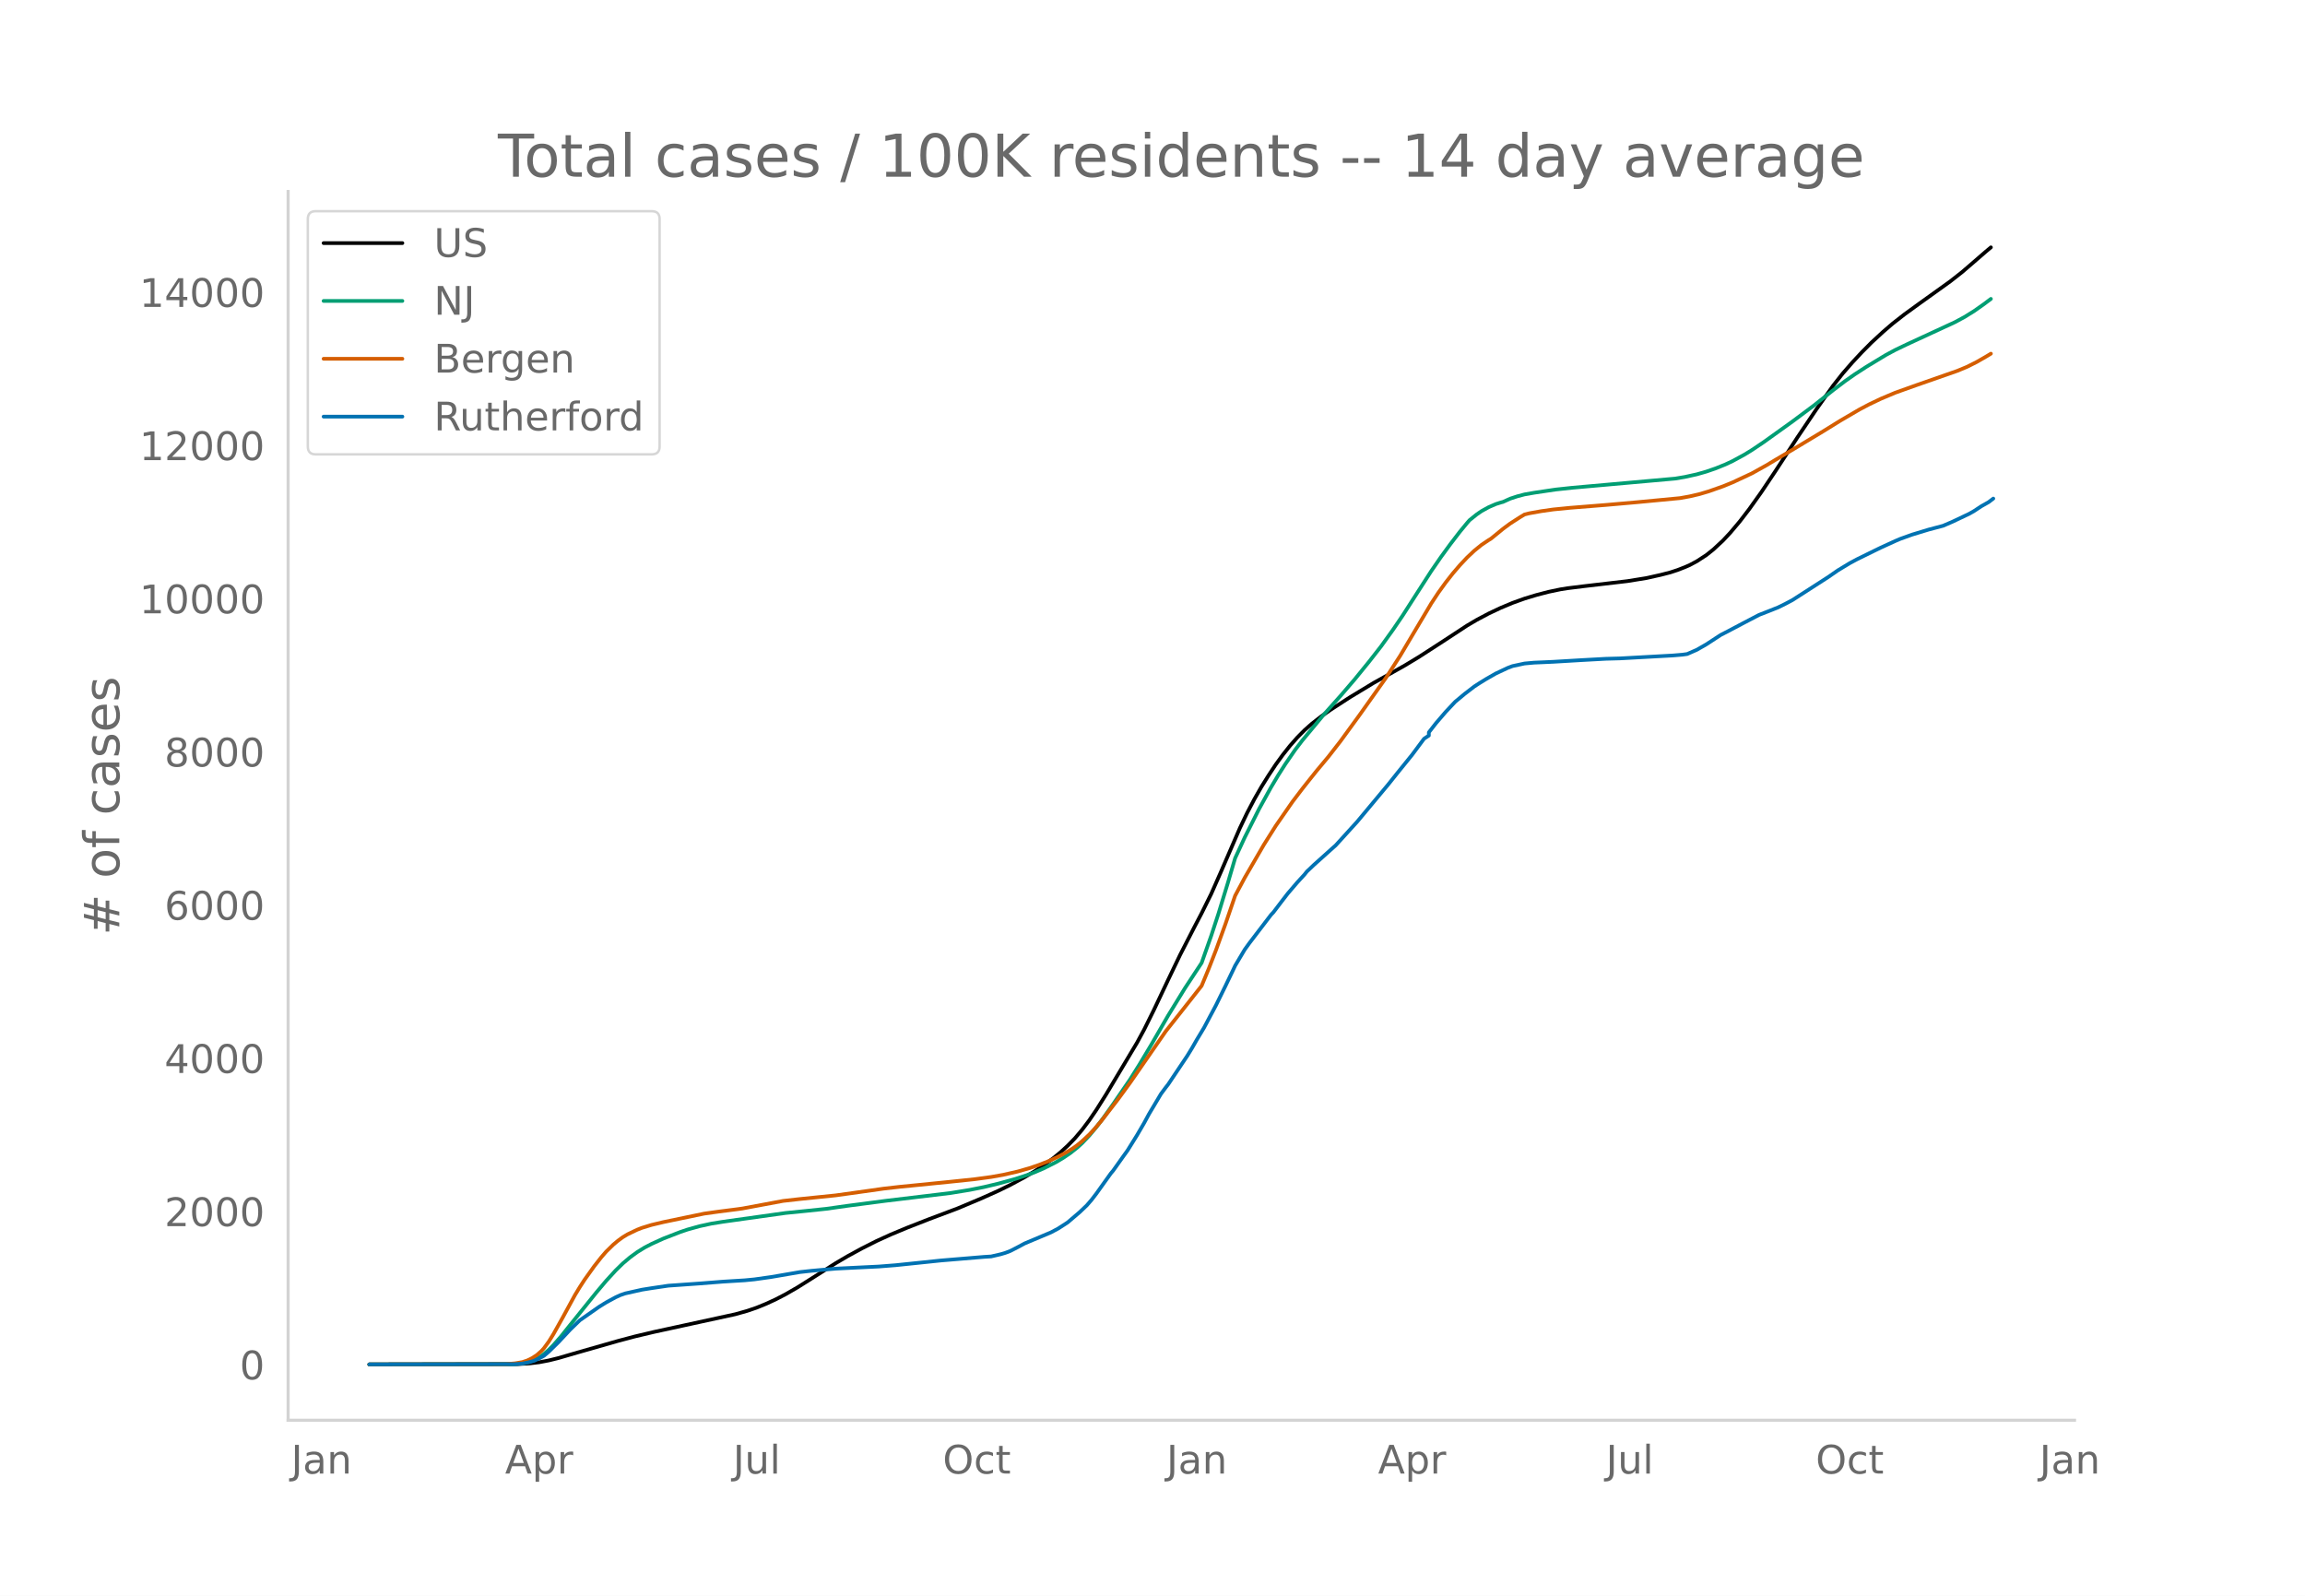
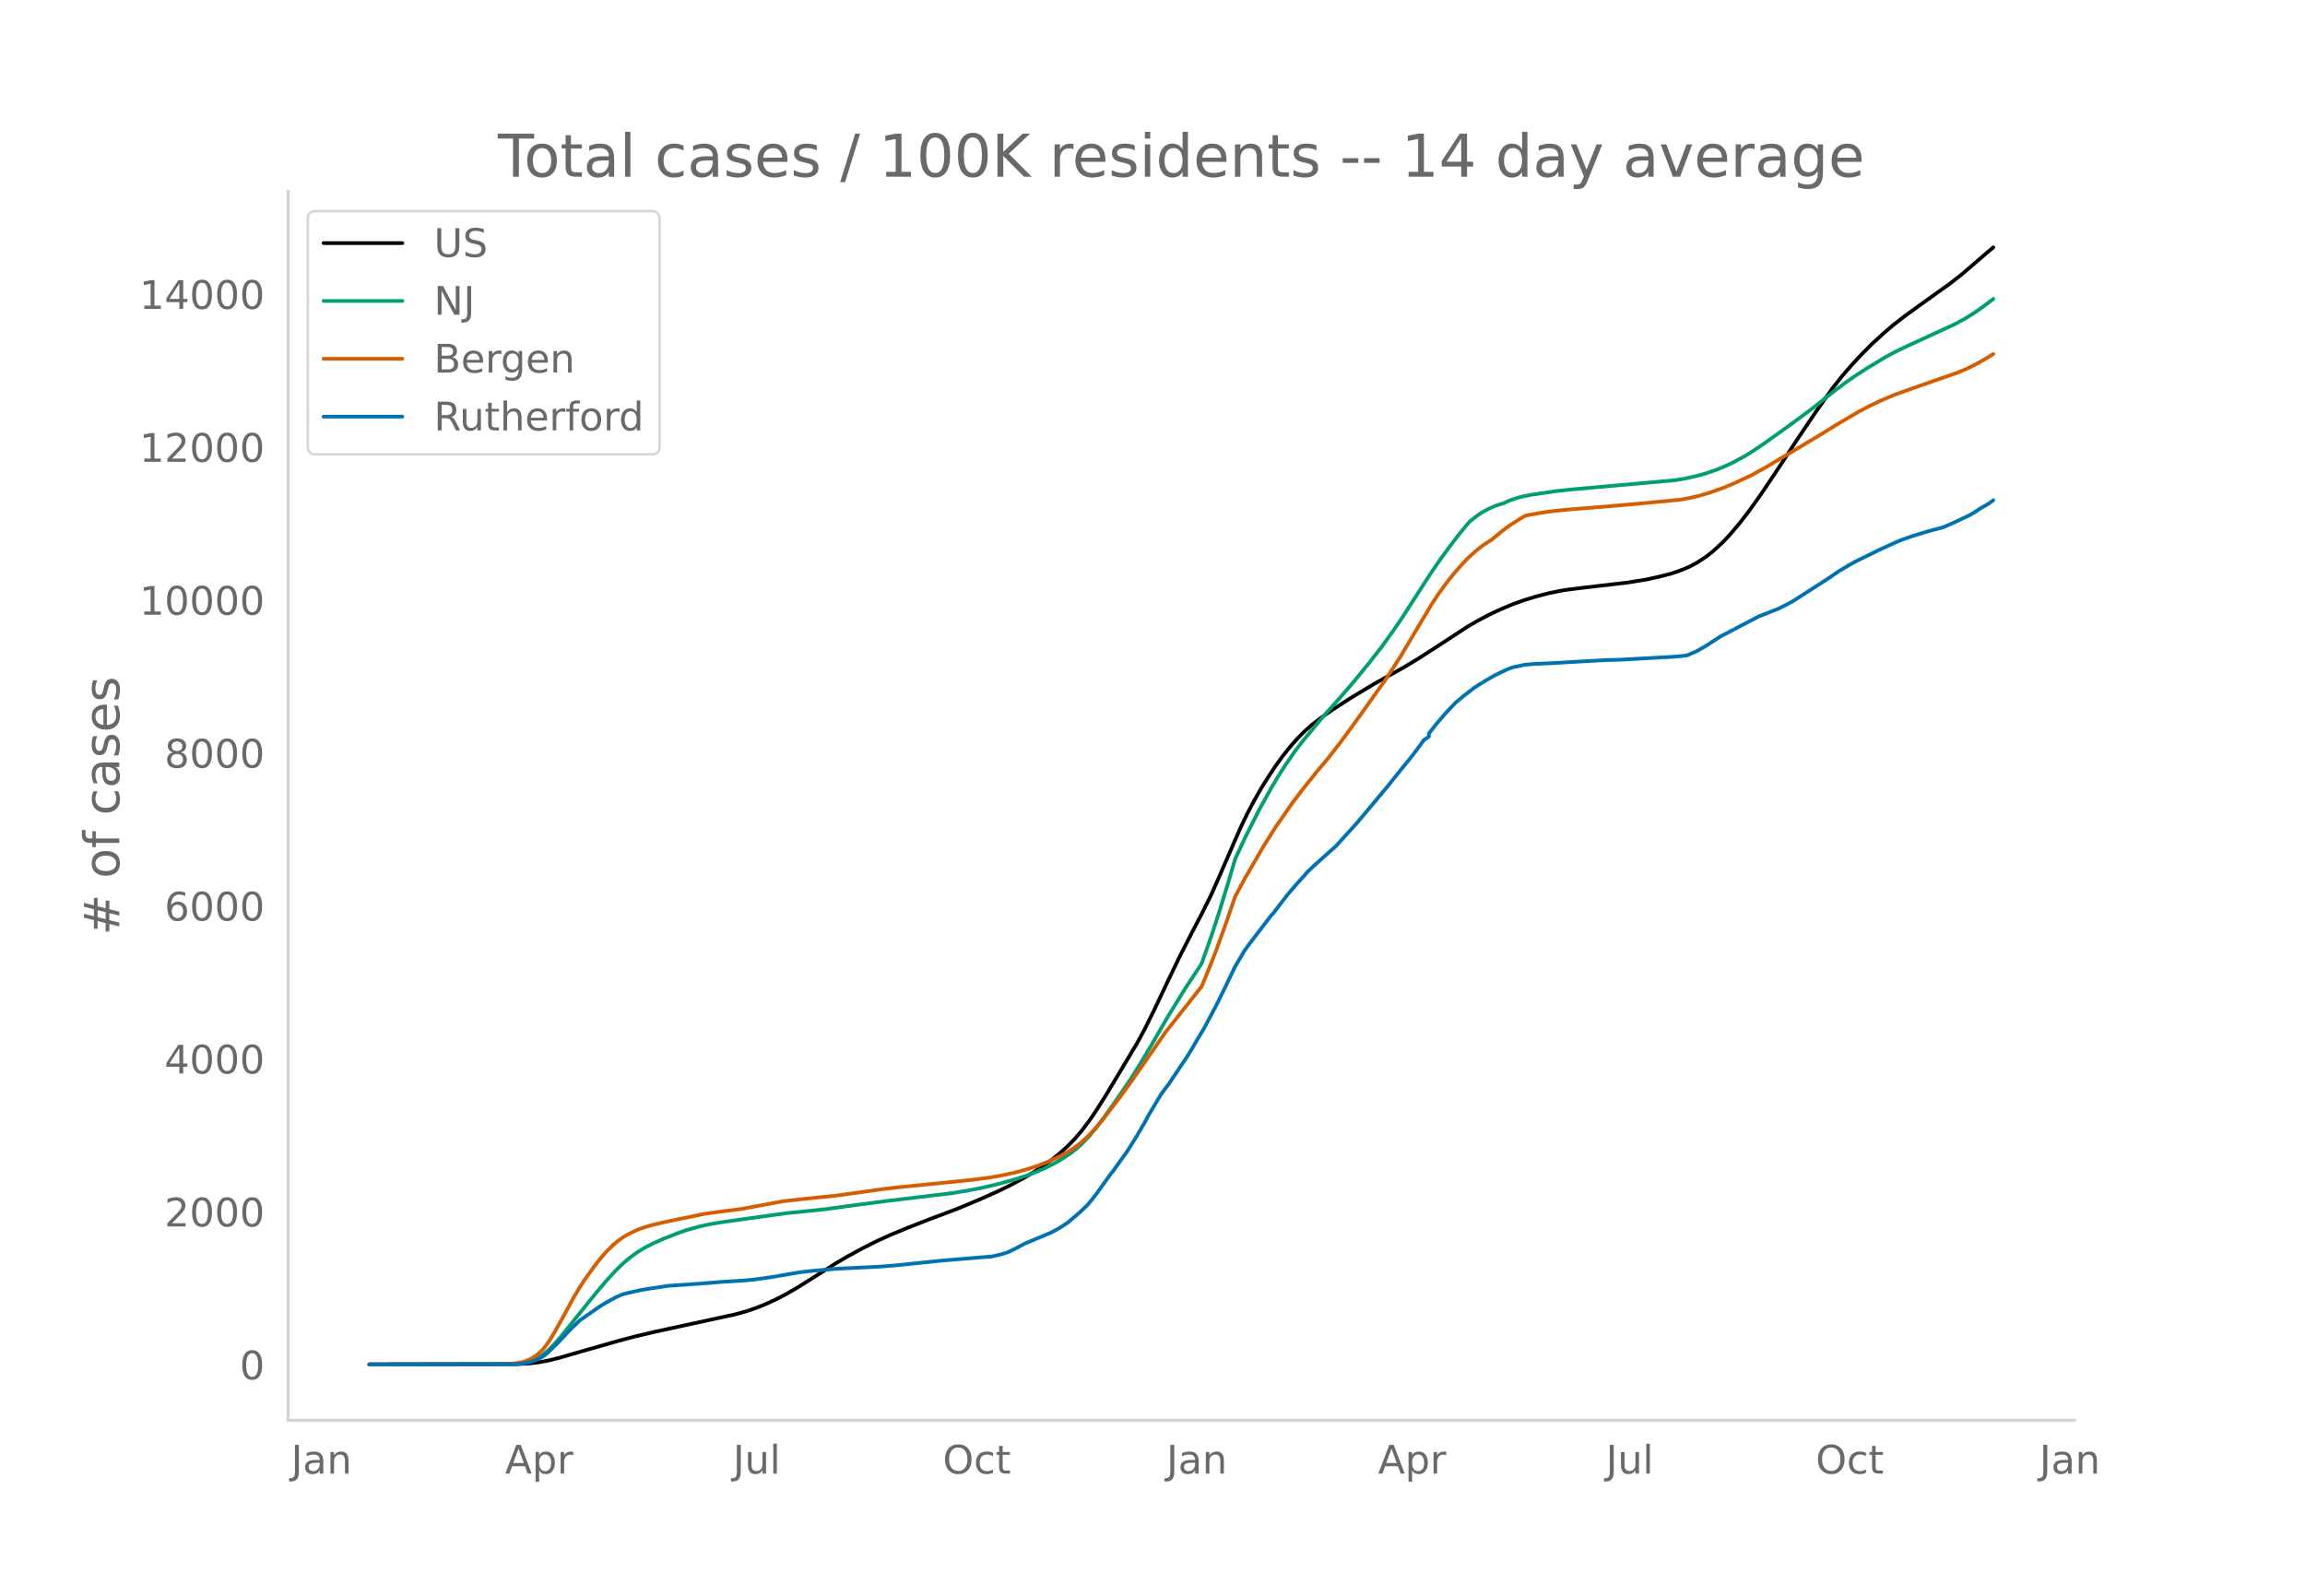
<svg xmlns="http://www.w3.org/2000/svg" xmlns:xlink="http://www.w3.org/1999/xlink" height="864" viewBox="0 0 936 648" width="1248">
  <defs>
    <style>*{stroke-linecap:butt;stroke-linejoin:round}</style>
  </defs>
  <g id="figure_1">
    <path d="M0 648h936V0H0z" style="fill:#fff" id="patch_1" />
    <g id="axes_1">
      <path d="M117 576.72h725.4V77.76H117z" style="fill:none" id="patch_2" />
-       <path clip-path="url(#pac693a5930)" d="m149.973 554.04 60.215-.11 4.856-.289 3.885-.465 3.885-.735 3.885-.957 7.77-2.262 16.51-4.717 6.799-1.806 7.77-1.84 12.625-2.747 20.396-4.436 4.856-1.364 3.884-1.33 3.885-1.59 3.885-1.797 3.885-2.016 4.856-2.799 5.827-3.663 9.713-6.179 4.856-2.851 5.827-3.18 5.827-2.934 5.827-2.66 6.799-2.829 8.74-3.42 11.655-4.385 9.713-4.091 6.798-3.051 4.856-2.376 5.827-3.14 3.885-2.319 3.885-2.564 3.885-2.856 2.914-2.385 2.913-2.666 2.914-3.001 2.914-3.437 2.913-3.863 2.914-4.27 3.885-6.166 12.626-21.11 2.913-5.378 3.885-7.83 5.827-12.31 4.856-10.127 5.828-11.356 2.913-5.561 3.885-7.843 3.885-8.793 7.77-17.956 2.913-6.084 2.914-5.552 2.914-5.094 2.913-4.66 2.914-4.4 2.914-4.002 2.913-3.667 2.914-3.302 2.914-2.946 2.913-2.587 3.885-3.031 3.885-2.735 7.77-5.038 9.712-5.875 6.798-3.784 5.828-3.283 5.827-3.526 9.712-6.288 9.712-6.368 3.885-2.285 4.856-2.583 4.856-2.29 4.856-2.033 4.856-1.745 4.856-1.472 4.856-1.263 4.856-1.018 2.914-.464 6.799-.841 17.481-2.036 7.77-1.252 5.827-1.305 3.885-1 2.914-.962 2.914-1.133 1.942-.84 2.914-1.553 3.885-2.522 2.913-2.324 3.885-3.618 2.914-3.112 3.885-4.613 3.884-5.062 4.856-6.816 5.828-8.706 8.74-13.39 7.77-11.535 6.799-9.591 3.885-4.939 3.885-4.469 3.884-4.171 3.885-3.918 4.856-4.477 3.885-3.339 4.856-3.783 5.828-4.233 12.625-9.056 4.856-3.817 4.857-4.18 4.856-4.208 1.942-1.614h0" style="fill:none;stroke:#000;stroke-linecap:round;stroke-width:1.5" id="line2d_1" />
-       <path clip-path="url(#pac693a5930)" d="m149.973 554.04 58.273-.104 2.913-.21 1.943-.28 1.942-.497 1.943-.744 1.942-1.007 1.942-1.347 1.943-1.71 1.942-1.976 2.914-3.326 3.885-4.843 10.683-13.263 3.885-4.605 3.885-4.247 2.913-2.845 2.914-2.463 2.914-2.13 2.913-1.802 2.914-1.52 4.856-2.202 6.799-2.638 2.913-.988 4.856-1.355 4.856-1.062 4.856-.78 25.252-3.541 8.741-.874 7.77-.815 8.74-1.233 15.54-2.034 26.223-3.148 7.77-1.266 5.827-1.167 5.827-1.393 6.799-1.871 3.884-1.264 3.885-1.4 3.885-1.66 4.856-2.45 2.914-1.722 2.914-1.961 2.913-2.303 1.943-1.77 2.913-3.073 2.914-3.473 2.914-3.849 3.884-5.489 6.799-9.905 3.885-6.185 4.856-8.118 6.798-11.754 6.799-11.07 6.798-10.325 3.885-11.001 2.914-8.879 3.885-12.711 2.913-9.908 3.885-8.393 5.827-11.572 4.857-8.808 2.913-4.887 2.914-4.568 3.885-5.642 2.913-3.833 8.741-10.524 6.799-7.614 5.827-6.783 5.827-7.162 4.856-6.218 4.856-6.752 3.885-5.702 5.828-9.08 5.827-9.048 3.885-5.635 3.885-5.323 3.884-5.058 2.914-3.534.971-1.11 2.914-2.343 1.942-1.336 2.914-1.607 2.914-1.267 1.942-.621.971-.25 2.914-1.32 2.914-.962 2.913-.766 3.885-.68 8.741-1.297 6.799-.73 14.568-1.295 27.194-2.429 3.885-.656 4.856-1.063 3.885-1.11 3.884-1.344 3.885-1.576 2.914-1.364 4.856-2.643 2.914-1.79 4.856-3.258 11.654-8.36 8.741-6.526 7.77-6.178 4.856-3.69 3.885-2.727 4.856-3.148 7.77-4.705 3.884-2.091 4.857-2.329 19.424-8.974 3.885-2.1 3.885-2.415 3.884-2.741 2.914-2.18h0" style="fill:none;stroke:#009e73;stroke-linecap:round;stroke-width:1.5" id="line2d_2" />
-       <path clip-path="url(#pac693a5930)" d="m149.973 554.04 55.359-.097 3.885-.344 2.913-.502 1.943-.64 1.942-.94 1.943-1.25 1.942-1.707.971-1.078 1.943-2.653 1.942-3.119 3.885-6.945 4.856-8.916 1.943-3.193 1.942-3.004 3.885-5.429 2.914-3.71 1.942-2.246 2.914-2.856 1.942-1.624 1.942-1.416 1.943-1.17 3.885-1.857 1.942-.756 3.885-1.19 4.856-1.154 16.51-3.432 5.828-.813 7.77-.992 1.942-.272 16.51-3.08 6.8-.766 14.568-1.486 14.568-2.039 4.856-.693 6.798-.773 4.856-.473 15.54-1.558 9.712-1.019 6.798-.92 4.857-.868 5.827-1.32 4.856-1.388 3.885-1.325 3.885-1.532 3.884-1.795 2.914-1.534 2.914-1.759 1.942-1.394 1.943-1.588 2.913-2.714 1.943-2.064 2.913-3.405 6.799-8.81 4.856-6.653 14.568-21.013 10.683-13.535 3.885-4.94 2.914-7.014 2.914-7.484 3.884-10.709 3.885-11.366 3.885-7.272 7.77-13.401 4.856-7.704 6.798-9.804 3.885-5.113 2.914-3.681 2.914-3.648 4.856-5.816 4.856-6.243 7.77-10.66 10.683-15.057 5.827-9.02 5.827-9.825 6.799-11.43 2.914-4.425 2.913-4.033 2.914-3.717 2.913-3.398 2.914-3.1 2.914-2.743 2.913-2.365 2.914-1.956.971-.588 4.856-3.972 2.914-2.154 3.885-2.498 1.942-1.182 1.943-.479 4.856-.868 4.856-.687 6.798-.673 14.569-1.162 12.625-1.11 17.482-1.66 3.885-.7 3.885-.897 3.885-1.149 5.827-2.052 3.885-1.591 7.77-3.636 5.827-3.234 3.885-2.335 7.77-4.605 11.654-7.022 6.799-4.213 7.77-4.543 3.884-2.054 4.856-2.32 5.827-2.457 8.741-3.119 16.511-5.77 3.885-1.617 3.885-1.942 3.885-2.238 1.942-1.17h0" style="fill:none;stroke:#d55e00;stroke-linecap:round;stroke-width:1.5" id="line2d_3" />
-       <path clip-path="url(#pac693a5930)" d="m149.973 554.04 59.244-.11 2.913-.218 2.914-.607 1.943-.57 1.942-.91 1.942-1.07 1.943-1.65 3.885-3.812 4.856-5.196 3.885-3.763 7.77-5.438 2.913-1.81 3.885-2.111 1.942-.887 1.943-.667 6.798-1.518 3.885-.619 6.799-1.007L284 521.19l9.712-.764 8.741-.535 3.885-.376 6.799-.959 11.654-2.003 4.856-.534 9.713-.862 8.74-.437 8.741-.425 6.799-.534 6.798-.704 11.655-1.214 17.482-1.457 2.913-.182 3.885-.898 1.943-.583 1.942-.74 2.914-1.494 2.913-1.566 10.684-4.491 2.913-1.554 2.914-1.87.971-.643 4.856-4.14 2.914-2.78 1.942-2.245 1.943-2.538 5.827-8.145.971-1.153 3.885-5.475 1.943-2.695 3.885-6.252 2.913-5.002 1.943-3.593 4.856-8.158 1.942-2.61.971-1.238 7.77-11.605 1.942-3.181 1.943-3.387 2.914-4.844 4.856-9.129 3.884-7.915 2.914-6.07.971-2.063 3.885-6.531 1.943-2.695 8.74-11.436.972-1.031 2.913-3.824 2.914-3.788 3.885-4.54 2.914-3.169.97-1.226 2.914-2.767 7.77-6.969.971-.85 8.741-9.614 10.684-12.807 1.942-2.33 3.885-4.869 5.827-7.199 4.856-6.53 1.943-1.287v-1.3l2.913-3.738 3.885-4.528 3.885-4.14 3.885-3.23 3.885-2.985 1.942-1.263 2.914-1.797 3.885-2.221 4.856-2.282 1.942-.729 4.856-1.044 3.885-.352 2.914-.121 4.856-.219 11.654-.692 9.713-.534 5.827-.158 21.367-1.177 3.884-.328 1.943-.267 3.885-1.7 3.885-2.221 5.827-3.812 2.913-1.493 5.828-3.084 6.798-3.556 3.885-1.518 3.885-1.542 2.914-1.432 2.913-1.542 14.568-9.371 3.885-2.695 4.856-2.938 2.914-1.566 6.799-3.339 2.913-1.42 5.827-2.659 1.943-.837 4.856-1.748 6.798-2.064 5.828-1.542 3.885-1.675 6.798-3.23 1.943-1.116 2.913-1.918 2.914-1.639 1.942-1.469h0" style="fill:none;stroke:#0072b2;stroke-linecap:round;stroke-width:1.5" id="line2d_4" />
+       <path clip-path="url(#p9a9c782d04)" d="m149.973 554.04 60.215-.11 4.856-.288 3.885-.465 3.885-.733 3.885-.956 7.77-2.257 16.51-4.708 6.799-1.803 7.77-1.837 12.625-2.741 20.396-4.428 4.856-1.362 3.884-1.328 3.885-1.586 3.885-1.794 3.885-2.012 4.856-2.794 5.827-3.656 9.713-6.168 4.856-2.846 5.827-3.173 5.827-2.93 5.827-2.655 6.799-2.823 8.74-3.414 11.655-4.377 9.713-4.083 6.798-3.045 4.856-2.372 5.827-3.134 3.885-2.315 3.885-2.559 3.885-2.851 2.914-2.38 2.913-2.661 2.914-2.996 2.914-3.43 2.913-3.856 2.914-4.263 3.885-6.154 12.626-21.071 2.913-5.368 3.885-7.816 5.827-12.286 4.856-10.109 5.828-11.335 2.913-5.55 3.885-7.828 3.885-8.778 7.77-17.922 2.913-6.074 2.914-5.54 2.914-5.085 2.913-4.652 2.914-4.39 2.914-3.996 2.913-3.66 2.914-3.296 2.914-2.94 2.913-2.583 3.885-3.025 3.885-2.73 7.77-5.029 9.712-5.864 6.798-3.777 5.828-3.277 5.827-3.52 9.712-6.275 9.712-6.357 3.885-2.28 4.856-2.579 4.856-2.286 4.856-2.029 4.856-1.742 4.856-1.47 4.856-1.26 4.856-1.016 2.914-.463 6.799-.84 17.481-2.031 7.77-1.25 5.827-1.303 3.885-.998 2.914-.96 2.914-1.13 1.942-.839 2.914-1.55 3.885-2.518 2.913-2.32 3.885-3.61 2.914-3.107 3.885-4.605 3.884-5.052 4.856-6.804 5.828-8.69 8.74-13.365 7.77-11.513 6.799-9.574 3.885-4.929 3.885-4.46 3.884-4.164 3.885-3.911 4.856-4.469 3.885-3.332 4.856-3.777 5.828-4.224 12.625-9.04 4.856-3.81 4.857-4.172 4.856-4.2 2.913-2.452h0" style="fill:none;stroke:#000;stroke-linecap:round;stroke-width:1.5" id="line2d_1" />
+       <path clip-path="url(#p9a9c782d04)" d="m149.973 554.04 58.273-.103 2.913-.21 1.943-.28 1.942-.496 1.943-.742 1.942-1.006 1.942-1.344 1.943-1.708 1.942-1.972 2.914-3.32 3.885-4.833 10.683-13.24 3.885-4.595 3.885-4.24 2.913-2.839 2.914-2.458 2.914-2.126 2.913-1.8 2.914-1.516 4.856-2.198 6.799-2.633 2.913-.987 4.856-1.352 4.856-1.06 4.856-.778 25.252-3.535 8.741-.873 7.77-.813 8.74-1.23 15.54-2.03 26.223-3.143 7.77-1.264 5.827-1.165 5.827-1.39 6.799-1.868 3.884-1.261 3.885-1.398 3.885-1.657 4.856-2.445 2.914-1.72 2.914-1.956 2.913-2.299 1.943-1.766 2.913-3.068 2.914-3.467 2.914-3.841 3.884-5.479 6.799-9.887 3.885-6.173 4.856-8.104 6.798-11.732 6.799-11.05 6.798-10.305 3.885-10.98 2.914-8.863 3.885-12.687 2.913-9.89 3.885-8.377 5.827-11.551 4.857-8.792 2.913-4.878 2.914-4.56 3.885-5.63 2.913-3.827 8.741-10.504 6.799-7.6 5.827-6.77 5.827-7.15 4.856-6.206 4.856-6.739 3.885-5.691 5.828-9.063 5.827-9.032 3.885-5.624 3.885-5.314 3.884-5.048 2.914-3.528.971-1.108 2.914-2.339 1.942-1.333 2.914-1.604 2.914-1.264 1.942-.62.971-.25 2.914-1.317 2.914-.96 2.913-.765 3.885-.68 8.741-1.294 6.799-.728 14.568-1.292 27.194-2.425 3.885-.655 4.856-1.061 3.885-1.107 3.884-1.343 3.885-1.572 2.914-1.362 4.856-2.638 2.914-1.788 4.856-3.251 11.654-8.344 8.741-6.514 7.77-6.167 4.856-3.682 3.885-2.723 4.856-3.142 7.77-4.696 3.884-2.088 4.857-2.324 19.424-8.958 3.885-2.096 3.885-2.41 3.884-2.736 3.885-2.955h0" style="fill:none;stroke:#009e73;stroke-linecap:round;stroke-width:1.5" id="line2d_2" />
+       <path clip-path="url(#p9a9c782d04)" d="m149.973 554.04 55.359-.097 3.885-.344 2.913-.5 1.943-.638 1.942-.939 1.943-1.248 1.942-1.704.971-1.076 1.943-2.648 1.942-3.113 3.885-6.932 4.856-8.9 1.943-3.187 1.942-2.998 3.885-5.419 2.914-3.704 1.942-2.242 2.914-2.85 1.942-1.621 1.942-1.413 1.943-1.167 3.885-1.854 1.942-.756 3.885-1.187 4.856-1.152 16.51-3.426 5.828-.811 7.77-.99 1.942-.272 16.51-3.074 6.8-.765 14.568-1.482 14.568-2.036 4.856-.692 6.798-.772 4.856-.472 15.54-1.555 9.712-1.017 6.798-.918 4.857-.866 5.827-1.318 4.856-1.386 3.885-1.322 3.885-1.53 3.884-1.791 2.914-1.53 2.914-1.756 1.942-1.392 1.943-1.585 2.913-2.71 1.943-2.059 2.913-3.399 6.799-8.794 4.856-6.64 14.568-20.974 10.683-13.51 3.885-4.93 2.914-7.002 2.914-7.47 3.884-10.689 3.885-11.346 3.885-7.257 7.77-13.377 4.856-7.69 6.798-9.786 3.885-5.103 2.914-3.674 2.914-3.641 4.856-5.805 4.856-6.232 7.77-10.64 10.683-15.03 5.827-9.003 5.827-9.807 6.799-11.409 2.914-4.416 2.913-4.026 2.914-3.71 2.913-3.391 2.914-3.095 2.914-2.738 2.913-2.36 2.914-1.952.971-.588 4.856-3.964 2.914-2.15 3.885-2.493 1.942-1.18 1.943-.478 4.856-.867 4.856-.686 6.798-.671 14.569-1.16 12.625-1.108 17.482-1.657 3.885-.698 3.885-.896 3.885-1.147 5.827-2.048 3.885-1.589 7.77-3.629 5.827-3.227 3.885-2.33 7.77-4.598 11.654-7.009 6.799-4.205 7.77-4.535 3.884-2.05 4.856-2.314 5.827-2.454 8.741-3.113 16.511-5.758 3.885-1.616 3.885-1.938 3.885-2.234 2.913-1.784h0" style="fill:none;stroke:#d55e00;stroke-linecap:round;stroke-width:1.5" id="line2d_3" />
+       <path clip-path="url(#p9a9c782d04)" d="m149.973 554.04 59.244-.11 2.913-.217 2.914-.606 1.943-.57 1.942-.908 1.942-1.067 1.943-1.648 3.885-3.804 4.856-5.186 3.885-3.757 7.77-5.428 2.913-1.806 3.885-2.108 1.942-.884 1.943-.667 6.798-1.515 3.885-.617 6.799-1.006L284 521.25l9.712-.763 8.741-.533 3.885-.376 6.799-.957 11.654-2 4.856-.533 9.713-.86 8.74-.436 8.741-.424 6.799-.533 6.798-.703 11.655-1.212 17.482-1.454 2.913-.182 3.885-.896 1.943-.582 1.942-.74 2.914-1.49 2.913-1.563 10.684-4.483 2.913-1.55 2.914-1.867.971-.642 4.856-4.132 2.914-2.775 1.942-2.241 1.943-2.533 5.827-8.13.971-1.152 3.885-5.464 1.943-2.69 3.885-6.24 2.913-4.993 1.943-3.587 4.856-8.142 1.942-2.605.971-1.236 7.77-11.584 1.942-3.175 1.943-3.38 2.914-4.835 4.856-9.112 3.884-7.9 2.914-6.06.971-2.059 3.885-6.519 1.943-2.69 8.74-11.414.972-1.03 2.913-3.817 2.914-3.78 3.885-4.532 2.914-3.163.97-1.224 2.914-2.762 7.77-6.956.971-.848 8.741-9.596 10.684-12.784 1.942-2.326 3.885-4.86 5.827-7.185 4.856-6.519 1.943-1.284v-1.297l2.913-3.732 3.885-4.52 3.885-4.131 3.885-3.223 3.885-2.981 1.942-1.26 2.914-1.794 3.885-2.217 4.856-2.278 1.942-.727 4.856-1.042 3.885-.352 2.914-.12 4.856-.219 11.654-.69 9.713-.534 5.827-.157 21.367-1.176 3.884-.327 1.943-.266 3.885-1.697 3.885-2.217 5.827-3.805 2.913-1.49 5.828-3.078 6.798-3.55 3.885-1.515 3.885-1.539 2.914-1.43 2.913-1.539 14.568-9.354 3.885-2.69 4.856-2.932 2.914-1.563 6.799-3.332 2.913-1.418 5.827-2.654 1.943-.836 4.856-1.745 6.798-2.06 5.828-1.538 3.885-1.673 6.798-3.223 1.943-1.115 2.913-1.914 2.914-1.636 1.942-1.466h0" style="fill:none;stroke:#0072b2;stroke-linecap:round;stroke-width:1.5" id="line2d_4" />
      <path d="M117 576.72V77.76" style="fill:none;stroke:#d3d3d3;stroke-linecap:square;stroke-linejoin:miter;stroke-width:1.25" id="patch_3" />
      <path d="M117 576.72h725.4" style="fill:none;stroke:#d3d3d3;stroke-linecap:square;stroke-linejoin:miter;stroke-width:1.25" id="patch_4" />
      <g id="matplotlib.axis_1">
        <g id="xtick_1">
          <g style="fill:#696969" transform="matrix(.16 0 0 -.16 118.216 598.378)" id="text_1">
            <defs>
              <path d="M9.813 72.906h9.859V5.078q0-13.187-5-19.14-5-5.954-16.094-5.954h-3.75v8.297h3.078q6.531 0 9.219 3.672Q9.813-4.39 9.813 5.078z" id="DejaVuSans-74" />
              <path d="M34.281 27.484q-10.89 0-15.093-2.484-4.204-2.484-4.204-8.5 0-4.781 3.157-7.594 3.156-2.797 8.562-2.797 7.485 0 12 5.297 4.516 5.297 4.516 14.078v2zm17.922 3.72V0H43.22v8.297Q40.14 3.328 35.547.953q-4.594-2.375-11.234-2.375-8.391 0-13.36 4.719Q6 8.016 6 15.922q0 9.219 6.172 13.906 6.187 4.688 18.437 4.688h12.61v.89q0 6.203-4.078 9.594-4.078 3.39-11.453 3.39-4.688 0-9.141-1.124-4.438-1.125-8.531-3.375v8.312q4.921 1.906 9.562 2.844 4.64.953 9.031.953 11.875 0 17.735-6.156 5.86-6.14 5.86-18.64z" id="DejaVuSans-97" />
              <path d="M54.89 33.016V0h-8.984v32.719q0 7.765-3.031 11.61-3.031 3.858-9.078 3.858-7.281 0-11.484-4.64-4.204-4.625-4.204-12.64V0H9.08v54.688h9.03v-8.5q3.235 4.937 7.594 7.374Q30.078 56 35.797 56q9.422 0 14.25-5.828 4.844-5.828 4.844-17.156z" id="DejaVuSans-110" />
            </defs>
            <use xlink:href="#DejaVuSans-74" />
            <use x="29.492" xlink:href="#DejaVuSans-97" />
            <use x="90.771" xlink:href="#DejaVuSans-110" />
          </g>
        </g>
        <g id="xtick_2">
          <g style="fill:#696969" transform="matrix(.16 0 0 -.16 205.089 598.378)" id="text_2">
            <defs>
              <path d="M34.188 63.188 20.797 26.906h26.812zm-5.579 9.718h11.188L67.578 0h-10.25l-6.64 18.703h-32.86L11.188 0H.78z" id="DejaVuSans-65" />
              <path d="M18.11 8.203v-29H9.077v75.484h9.031v-8.296q2.844 4.875 7.157 7.234Q29.594 56 35.594 56q9.968 0 16.187-7.906 6.235-7.907 6.235-20.797T51.78 6.484q-6.218-7.906-16.187-7.906-6 0-10.328 2.375-4.313 2.375-7.157 7.25zm30.578 19.094q0 9.906-4.079 15.547-4.078 5.64-11.203 5.64-7.14 0-11.218-5.64-4.079-5.64-4.079-15.547 0-9.906 4.078-15.547 4.079-5.64 11.22-5.64 7.124 0 11.202 5.64t4.078 15.547z" id="DejaVuSans-112" />
              <path d="M41.11 46.297q-1.516.875-3.297 1.281Q36.03 48 33.89 48q-7.625 0-11.703-4.953-4.079-4.953-4.079-14.234V0H9.08v54.688h9.03v-8.5q2.844 4.984 7.375 7.39Q30.031 56 36.531 56q.922 0 2.047-.125 1.125-.11 2.484-.36z" id="DejaVuSans-114" />
            </defs>
            <use xlink:href="#DejaVuSans-65" />
            <use x="68.408" xlink:href="#DejaVuSans-112" />
            <use x="131.885" xlink:href="#DejaVuSans-114" />
          </g>
        </g>
        <g id="xtick_3">
          <g style="fill:#696969" transform="matrix(.16 0 0 -.16 297.657 598.378)" id="text_3">
            <defs>
              <path d="M8.5 21.578v33.11h8.984V21.922q0-7.766 3.016-11.656 3.031-3.875 9.094-3.875 7.265 0 11.484 4.64 4.234 4.64 4.234 12.656v31h8.985V0h-8.984v8.406Q42.047 3.422 37.718 1q-4.313-2.422-10.032-2.422-9.421 0-14.312 5.86Q8.5 10.296 8.5 21.578zM31.11 56z" id="DejaVuSans-117" />
              <path d="M9.422 75.984h8.984V0H9.422z" id="DejaVuSans-108" />
            </defs>
            <use xlink:href="#DejaVuSans-74" />
            <use x="29.492" xlink:href="#DejaVuSans-117" />
            <use x="92.871" xlink:href="#DejaVuSans-108" />
          </g>
        </g>
        <g id="xtick_4">
          <g style="fill:#696969" transform="matrix(.16 0 0 -.16 382.829 598.378)" id="text_4">
            <defs>
              <path d="M39.406 66.219q-10.75 0-17.078-8.016-6.312-8-6.312-21.828 0-13.766 6.312-21.781 6.328-8 17.078-8 10.735 0 17.016 8 6.281 8.015 6.281 21.781 0 13.828-6.281 21.828-6.281 8.016-17.016 8.016zm0 8q15.328 0 24.5-10.281 9.188-10.282 9.188-27.563 0-17.234-9.188-27.516-9.172-10.28-24.5-10.28-15.375 0-24.593 10.25-9.204 10.265-9.204 27.546t9.204 27.563q9.218 10.28 24.593 10.28z" id="DejaVuSans-79" />
              <path d="M48.781 52.594v-8.407q-3.812 2.11-7.64 3.157-3.828 1.047-7.735 1.047-8.75 0-13.593-5.547-4.829-5.532-4.829-15.547 0-10.016 4.829-15.563 4.843-5.53 13.593-5.53 3.907 0 7.735 1.046 3.828 1.047 7.64 3.156V2.094Q45.016.344 40.984-.531q-4.015-.89-8.562-.89-12.36 0-19.64 7.765-7.266 7.765-7.266 20.953 0 13.375 7.343 21.031Q20.22 56 33.016 56q4.14 0 8.093-.86 3.953-.843 7.672-2.546z" id="DejaVuSans-99" />
              <path d="M18.313 70.219V54.688h18.5v-6.985h-18.5V18.016q0-6.688 1.828-8.594 1.828-1.906 7.453-1.906h9.218V0h-9.218q-10.407 0-14.36 3.875-3.953 3.89-3.953 14.14v29.688H2.687v6.984h6.594V70.22z" id="DejaVuSans-116" />
            </defs>
            <use xlink:href="#DejaVuSans-79" />
            <use x="78.711" xlink:href="#DejaVuSans-99" />
            <use x="133.691" xlink:href="#DejaVuSans-116" />
          </g>
        </g>
        <g id="xtick_5">
          <g style="fill:#696969" transform="matrix(.16 0 0 -.16 473.68 598.378)" id="text_5">
            <use xlink:href="#DejaVuSans-74" />
            <use x="29.492" xlink:href="#DejaVuSans-97" />
            <use x="90.771" xlink:href="#DejaVuSans-110" />
          </g>
        </g>
        <g id="xtick_6">
          <g style="fill:#696969" transform="matrix(.16 0 0 -.16 559.582 598.378)" id="text_6">
            <use xlink:href="#DejaVuSans-65" />
            <use x="68.408" xlink:href="#DejaVuSans-112" />
            <use x="131.885" xlink:href="#DejaVuSans-114" />
          </g>
        </g>
        <g id="xtick_7">
          <g style="fill:#696969" transform="matrix(.16 0 0 -.16 652.15 598.378)" id="text_7">
            <use xlink:href="#DejaVuSans-74" />
            <use x="29.492" xlink:href="#DejaVuSans-117" />
            <use x="92.871" xlink:href="#DejaVuSans-108" />
          </g>
        </g>
        <g id="xtick_8">
          <g style="fill:#696969" transform="matrix(.16 0 0 -.16 737.322 598.378)" id="text_8">
            <use xlink:href="#DejaVuSans-79" />
            <use x="78.711" xlink:href="#DejaVuSans-99" />
            <use x="133.691" xlink:href="#DejaVuSans-116" />
          </g>
        </g>
        <g id="xtick_9">
          <g style="fill:#696969" transform="matrix(.16 0 0 -.16 828.174 598.378)" id="text_9">
            <use xlink:href="#DejaVuSans-74" />
            <use x="29.492" xlink:href="#DejaVuSans-97" />
            <use x="90.771" xlink:href="#DejaVuSans-110" />
          </g>
        </g>
      </g>
      <g id="matplotlib.axis_2">
        <g id="ytick_1">
          <g style="fill:#696969" transform="matrix(.16 0 0 -.16 97.32 560.119)" id="text_10">
            <defs>
              <path d="M31.781 66.406q-7.61 0-11.453-7.5Q16.5 51.422 16.5 36.375q0-14.984 3.828-22.484 3.844-7.5 11.453-7.5 7.672 0 11.5 7.5 3.844 7.5 3.844 22.484 0 15.047-3.844 22.531-3.828 7.5-11.5 7.5zm0 7.813q12.266 0 18.735-9.703 6.468-9.688 6.468-28.141 0-18.406-6.468-28.11-6.47-9.687-18.735-9.687-12.25 0-18.718 9.688-6.47 9.703-6.47 28.109 0 18.453 6.47 28.14Q19.53 74.22 31.78 74.22z" id="DejaVuSans-48" />
            </defs>
            <use xlink:href="#DejaVuSans-48" />
          </g>
        </g>
        <g id="ytick_2">
-           <g style="fill:#696969" transform="matrix(.16 0 0 -.16 66.78 497.905)" id="text_11">
+           <g style="fill:#696969" transform="matrix(.16 0 0 -.16 66.78 498.02)" id="text_11">
            <defs>
              <path d="M19.188 8.297h34.421V0H7.33v8.297q5.609 5.812 15.296 15.594 9.703 9.797 12.188 12.64 4.734 5.313 6.609 9 1.89 3.688 1.89 7.25 0 5.813-4.078 9.469-4.078 3.672-10.625 3.672-4.64 0-9.797-1.61-5.14-1.609-11-4.89v9.969Q13.767 71.78 18.938 73q5.188 1.219 9.485 1.219 11.328 0 18.062-5.672 6.735-5.656 6.735-15.125 0-4.5-1.688-8.531-1.672-4.016-6.125-9.485-1.218-1.422-7.765-8.187-6.532-6.766-18.453-18.922z" id="DejaVuSans-50" />
            </defs>
            <use xlink:href="#DejaVuSans-50" />
            <use x="63.623" xlink:href="#DejaVuSans-48" />
            <use x="127.246" xlink:href="#DejaVuSans-48" />
            <use x="190.869" xlink:href="#DejaVuSans-48" />
          </g>
        </g>
        <g id="ytick_3">
-           <g style="fill:#696969" transform="matrix(.16 0 0 -.16 66.78 435.692)" id="text_12">
+           <g style="fill:#696969" transform="matrix(.16 0 0 -.16 66.78 435.923)" id="text_12">
            <defs>
              <path d="M37.797 64.313 12.89 25.39h24.906zm-2.594 8.593H47.61V25.391h10.407v-8.203H47.609V0h-9.812v17.188H4.89v9.515z" id="DejaVuSans-52" />
            </defs>
            <use xlink:href="#DejaVuSans-52" />
            <use x="63.623" xlink:href="#DejaVuSans-48" />
            <use x="127.246" xlink:href="#DejaVuSans-48" />
            <use x="190.869" xlink:href="#DejaVuSans-48" />
          </g>
        </g>
        <g id="ytick_4">
-           <g style="fill:#696969" transform="matrix(.16 0 0 -.16 66.78 373.479)" id="text_13">
+           <g style="fill:#696969" transform="matrix(.16 0 0 -.16 66.78 373.825)" id="text_13">
            <defs>
              <path d="M33.016 40.375q-6.641 0-10.532-4.547-3.875-4.531-3.875-12.437 0-7.86 3.875-12.438 3.891-4.562 10.532-4.562 6.64 0 10.515 4.562 3.875 4.578 3.875 12.438 0 7.906-3.875 12.437-3.875 4.547-10.515 4.547zm19.578 30.922v-8.984q-3.719 1.75-7.5 2.671-3.782.938-7.5.938-9.766 0-14.922-6.594-5.14-6.594-5.875-19.922 2.875 4.25 7.219 6.516 4.359 2.266 9.578 2.266 10.984 0 17.36-6.672 6.374-6.657 6.374-18.125 0-11.235-6.64-18.032-6.641-6.78-17.672-6.78-12.657 0-19.344 9.687-6.688 9.703-6.688 28.109 0 17.281 8.204 27.563 8.203 10.28 22.015 10.28 3.719 0 7.5-.734t7.89-2.187z" id="DejaVuSans-54" />
            </defs>
            <use xlink:href="#DejaVuSans-54" />
            <use x="63.623" xlink:href="#DejaVuSans-48" />
            <use x="127.246" xlink:href="#DejaVuSans-48" />
            <use x="190.869" xlink:href="#DejaVuSans-48" />
          </g>
        </g>
        <g id="ytick_5">
-           <g style="fill:#696969" transform="matrix(.16 0 0 -.16 66.78 311.266)" id="text_14">
+           <g style="fill:#696969" transform="matrix(.16 0 0 -.16 66.78 311.727)" id="text_14">
            <defs>
              <path d="M31.781 34.625q-7.031 0-11.062-3.766-4.016-3.765-4.016-10.343 0-6.594 4.016-10.36Q24.75 6.391 31.78 6.391q7.032 0 11.078 3.78 4.063 3.798 4.063 10.345 0 6.578-4.031 10.343-4.016 3.766-11.11 3.766zm-9.86 4.188q-6.343 1.562-9.89 5.906Q8.5 49.079 8.5 55.329q0 8.733 6.219 13.812 6.234 5.078 17.062 5.078 10.89 0 17.094-5.078 6.203-5.079 6.203-13.813 0-6.25-3.547-10.61-3.531-4.343-9.828-5.906 7.125-1.656 11.094-6.5 3.984-4.828 3.984-11.796 0-10.61-6.468-16.282-6.47-5.656-18.532-5.656-12.047 0-18.531 5.656-6.469 5.672-6.469 16.282 0 6.968 4 11.797 4.016 4.843 11.14 6.5zM18.314 54.39q0-5.657 3.53-8.828 3.548-3.172 9.938-3.172 6.36 0 9.938 3.172 3.593 3.171 3.593 8.828 0 5.672-3.593 8.843-3.578 3.172-9.938 3.172-6.39 0-9.937-3.172-3.532-3.172-3.532-8.843z" id="DejaVuSans-56" />
            </defs>
            <use xlink:href="#DejaVuSans-56" />
            <use x="63.623" xlink:href="#DejaVuSans-48" />
            <use x="127.246" xlink:href="#DejaVuSans-48" />
            <use x="190.869" xlink:href="#DejaVuSans-48" />
          </g>
        </g>
        <g id="ytick_6">
-           <g style="fill:#696969" transform="matrix(.16 0 0 -.16 56.6 249.052)" id="text_15">
+           <g style="fill:#696969" transform="matrix(.16 0 0 -.16 56.6 249.629)" id="text_15">
            <defs>
              <path d="M12.406 8.297h16.11v55.625l-17.532-3.516v8.985l17.438 3.515h9.86V8.296H54.39V0H12.406z" id="DejaVuSans-49" />
            </defs>
            <use xlink:href="#DejaVuSans-49" />
            <use x="63.623" xlink:href="#DejaVuSans-48" />
            <use x="127.246" xlink:href="#DejaVuSans-48" />
            <use x="190.869" xlink:href="#DejaVuSans-48" />
            <use x="254.492" xlink:href="#DejaVuSans-48" />
          </g>
        </g>
        <g id="ytick_7">
-           <g style="fill:#696969" transform="matrix(.16 0 0 -.16 56.6 186.84)" id="text_16">
+           <g style="fill:#696969" transform="matrix(.16 0 0 -.16 56.6 187.531)" id="text_16">
            <use xlink:href="#DejaVuSans-49" />
            <use x="63.623" xlink:href="#DejaVuSans-50" />
            <use x="127.246" xlink:href="#DejaVuSans-48" />
            <use x="190.869" xlink:href="#DejaVuSans-48" />
            <use x="254.492" xlink:href="#DejaVuSans-48" />
          </g>
        </g>
        <g id="ytick_8">
-           <g style="fill:#696969" transform="matrix(.16 0 0 -.16 56.6 124.626)" id="text_17">
+           <g style="fill:#696969" transform="matrix(.16 0 0 -.16 56.6 125.433)" id="text_17">
            <use xlink:href="#DejaVuSans-49" />
            <use x="63.623" xlink:href="#DejaVuSans-52" />
            <use x="127.246" xlink:href="#DejaVuSans-48" />
            <use x="190.869" xlink:href="#DejaVuSans-48" />
            <use x="254.492" xlink:href="#DejaVuSans-48" />
          </g>
        </g>
        <g style="fill:#696969" transform="matrix(0 -.2 -.2 0 48.44 379.813)" id="text_18">
          <defs>
            <path d="M51.125 44H36.922l-4.11-16.313h14.313zm-7.328 27.781-5.078-20.265h14.265L58.11 71.78h7.813L60.89 51.516h15.234V44h-17.14l-4-16.313h15.53V20.22H53.079L48 0h-7.813l5.032 20.219H30.906L25.875 0h-7.86l5.079 20.219H7.719v7.468h17.187L29 44H13.281v7.516h17.625l4.985 20.265z" id="DejaVuSans-35" />
            <path d="M30.61 48.39q-7.22 0-11.422-5.64-4.204-5.64-4.204-15.453 0-9.813 4.172-15.453 4.188-5.64 11.453-5.64 7.188 0 11.375 5.655 4.203 5.672 4.203 15.438 0 9.719-4.203 15.406-4.187 5.688-11.375 5.688zm0 7.61q11.718 0 18.406-7.625 6.703-7.61 6.703-21.078 0-13.422-6.703-21.078-6.688-7.64-18.407-7.64-11.765 0-18.437 7.64-6.656 7.656-6.656 21.078 0 13.469 6.656 21.078Q18.844 56 30.609 56z" id="DejaVuSans-111" />
            <path d="M37.11 75.984V68.5h-8.594q-4.828 0-6.72-1.953-1.874-1.953-1.874-7.031v-4.828h14.797v-6.985H19.922V0H10.89v47.703H2.297v6.984h8.594V58.5q0 9.125 4.25 13.297 4.25 4.187 13.468 4.187z" id="DejaVuSans-102" />
            <path d="M44.281 53.078v-8.5q-3.797 1.953-7.906 2.922-4.094.984-8.5.984-6.688 0-10.031-2.047-3.344-2.046-3.344-6.156 0-3.125 2.39-4.906 2.391-1.781 9.626-3.39l3.078-.688q9.562-2.047 13.593-5.781 4.032-3.735 4.032-10.422 0-7.625-6.032-12.078-6.03-4.438-16.578-4.438-4.39 0-9.156.86Q10.688.296 5.422 2v9.281q4.984-2.594 9.812-3.89 4.829-1.282 9.579-1.282 6.343 0 9.75 2.172 3.421 2.172 3.421 6.125 0 3.656-2.468 5.61-2.453 1.953-10.813 3.765l-3.125.735q-8.344 1.75-12.062 5.39-3.704 3.64-3.704 9.985 0 7.718 5.47 11.906Q16.75 56 26.811 56q4.97 0 9.36-.734 4.406-.72 8.11-2.188z" id="DejaVuSans-115" />
            <path d="M56.203 29.594v-4.39H14.891q.593-9.282 5.593-14.142 5-4.859 13.938-4.859 5.172 0 10.031 1.266 4.86 1.265 9.656 3.812v-8.5Q49.266.734 44.187-.344 39.11-1.422 33.892-1.422q-13.094 0-20.735 7.61-7.64 7.625-7.64 20.625 0 13.421 7.25 21.296Q20.016 56 32.328 56q11.031 0 17.453-7.11 6.422-7.093 6.422-19.296zm-8.984 2.64q-.094 7.36-4.125 11.75-4.032 4.407-10.672 4.407-7.516 0-12.031-4.25-4.516-4.25-5.203-11.97z" id="DejaVuSans-101" />
          </defs>
          <use xlink:href="#DejaVuSans-35" />
          <use x="83.789" xlink:href="#DejaVuSans-32" />
          <use x="115.576" xlink:href="#DejaVuSans-111" />
          <use x="176.758" xlink:href="#DejaVuSans-102" />
          <use x="211.963" xlink:href="#DejaVuSans-32" />
          <use x="243.75" xlink:href="#DejaVuSans-99" />
          <use x="298.73" xlink:href="#DejaVuSans-97" />
          <use x="360.01" xlink:href="#DejaVuSans-115" />
          <use x="412.109" xlink:href="#DejaVuSans-101" />
          <use x="473.633" xlink:href="#DejaVuSans-115" />
        </g>
      </g>
      <g style="fill:#696969" transform="matrix(.24 0 0 -.24 202.185 71.76)" id="text_19">
        <defs>
          <path d="M-.297 72.906h61.672v-8.312H35.5V0h-9.906v64.594H-.296z" id="DejaVuSans-84" />
          <path d="M25.39 72.906h8.297L8.297-9.28H0z" id="DejaVuSans-47" />
          <path d="M9.813 72.906h9.859V42.094L52.39 72.906h12.703L28.906 38.922 67.672 0H54.688L19.672 35.11V0h-9.86z" id="DejaVuSans-75" />
          <path d="M9.422 54.688h8.984V0H9.422zm0 21.296h8.984v-11.39H9.422z" id="DejaVuSans-105" />
          <path d="M45.406 46.39v29.594h8.985V0h-8.985v8.203Q42.578 3.328 38.25.953q-4.313-2.375-10.375-2.375-9.906 0-16.14 7.906-6.22 7.922-6.22 20.813 0 12.89 6.22 20.797Q17.968 56 27.874 56q6.063 0 10.375-2.375 4.328-2.36 7.156-7.234zm-30.61-19.093q0-9.906 4.079-15.547 4.078-5.64 11.203-5.64 7.125 0 11.219 5.64 4.11 5.64 4.11 15.547 0 9.906-4.11 15.547-4.094 5.64-11.219 5.64-7.125 0-11.203-5.64-4.078-5.64-4.078-15.547z" id="DejaVuSans-100" />
          <path d="M4.89 31.39h26.313v-8H4.891z" id="DejaVuSans-45" />
          <path d="M32.172-5.078q-3.797-9.766-7.422-12.735-3.61-2.984-9.656-2.984H7.906v7.516h5.282q3.703 0 5.75 1.765Q21-9.766 23.483-3.219l1.61 4.094-22.11 53.813H12.5l17.094-42.766 17.093 42.766h9.516z" id="DejaVuSans-121" />
          <path d="M2.984 54.688H12.5L29.594 8.797l17.093 45.89h9.516L35.687 0H23.485z" id="DejaVuSans-118" />
          <path d="M45.406 27.984q0 9.766-4.031 15.125-4.016 5.375-11.297 5.375-7.219 0-11.25-5.375-4.031-5.359-4.031-15.125 0-9.718 4.031-15.093t11.25-5.375q7.281 0 11.297 5.375 4.031 5.375 4.031 15.093zm8.985-21.203q0-13.953-6.203-20.765Q42-20.797 29.203-20.797q-4.734 0-8.937.703-4.203.703-8.157 2.172v8.735q3.954-2.141 7.813-3.157 3.86-1.031 7.86-1.031 8.843 0 13.234 4.61 4.39 4.609 4.39 13.937v4.453q-2.781-4.844-7.125-7.234Q33.938 0 27.875 0 17.828 0 11.672 7.656q-6.156 7.672-6.156 20.328 0 12.688 6.156 20.344Q17.828 56 27.875 56q6.063 0 10.406-2.39 4.344-2.391 7.125-7.22v8.297h8.985z" id="DejaVuSans-103" />
        </defs>
        <use xlink:href="#DejaVuSans-84" />
        <use x="44.084" xlink:href="#DejaVuSans-111" />
        <use x="105.266" xlink:href="#DejaVuSans-116" />
        <use x="144.475" xlink:href="#DejaVuSans-97" />
        <use x="205.754" xlink:href="#DejaVuSans-108" />
        <use x="233.537" xlink:href="#DejaVuSans-32" />
        <use x="265.324" xlink:href="#DejaVuSans-99" />
        <use x="320.305" xlink:href="#DejaVuSans-97" />
        <use x="381.584" xlink:href="#DejaVuSans-115" />
        <use x="433.684" xlink:href="#DejaVuSans-101" />
        <use x="495.207" xlink:href="#DejaVuSans-115" />
        <use x="547.307" xlink:href="#DejaVuSans-32" />
        <use x="579.094" xlink:href="#DejaVuSans-47" />
        <use x="612.785" xlink:href="#DejaVuSans-32" />
        <use x="644.572" xlink:href="#DejaVuSans-49" />
        <use x="708.195" xlink:href="#DejaVuSans-48" />
        <use x="771.818" xlink:href="#DejaVuSans-48" />
        <use x="835.441" xlink:href="#DejaVuSans-75" />
        <use x="901.018" xlink:href="#DejaVuSans-32" />
        <use x="932.805" xlink:href="#DejaVuSans-114" />
        <use x="971.668" xlink:href="#DejaVuSans-101" />
        <use x="1033.191" xlink:href="#DejaVuSans-115" />
        <use x="1085.291" xlink:href="#DejaVuSans-105" />
        <use x="1113.074" xlink:href="#DejaVuSans-100" />
        <use x="1176.551" xlink:href="#DejaVuSans-101" />
        <use x="1238.074" xlink:href="#DejaVuSans-110" />
        <use x="1301.453" xlink:href="#DejaVuSans-116" />
        <use x="1340.662" xlink:href="#DejaVuSans-115" />
        <use x="1392.762" xlink:href="#DejaVuSans-32" />
        <use x="1424.549" xlink:href="#DejaVuSans-45" />
        <use x="1460.633" xlink:href="#DejaVuSans-45" />
        <use x="1496.717" xlink:href="#DejaVuSans-32" />
        <use x="1528.504" xlink:href="#DejaVuSans-49" />
        <use x="1592.127" xlink:href="#DejaVuSans-52" />
        <use x="1655.75" xlink:href="#DejaVuSans-32" />
        <use x="1687.537" xlink:href="#DejaVuSans-100" />
        <use x="1751.014" xlink:href="#DejaVuSans-97" />
        <use x="1812.293" xlink:href="#DejaVuSans-121" />
        <use x="1871.473" xlink:href="#DejaVuSans-32" />
        <use x="1903.26" xlink:href="#DejaVuSans-97" />
        <use x="1964.539" xlink:href="#DejaVuSans-118" />
        <use x="2023.719" xlink:href="#DejaVuSans-101" />
        <use x="2085.242" xlink:href="#DejaVuSans-114" />
        <use x="2126.355" xlink:href="#DejaVuSans-97" />
        <use x="2187.635" xlink:href="#DejaVuSans-103" />
        <use x="2251.111" xlink:href="#DejaVuSans-101" />
      </g>
      <g id="legend_1">
        <path d="M128.2 184.5h136.45q3.2 0 3.2-3.2V88.96q0-3.2-3.2-3.2H128.2q-3.2 0-3.2 3.2v92.34q0 3.2 3.2 3.2z" style="fill:none;opacity:.8;stroke:#ccc;stroke-linejoin:miter" id="patch_5" />
        <path d="M131.4 98.718h32" style="fill:none;stroke:#000;stroke-linecap:round;stroke-width:1.5" id="line2d_5" />
        <g style="fill:#696969" transform="matrix(.16 0 0 -.16 176.2 104.317)" id="text_20">
          <defs>
            <path d="M8.688 72.906h9.921V28.61q0-11.718 4.235-16.875 4.25-5.14 13.781-5.14 9.469 0 13.719 5.14 4.25 5.157 4.25 16.875v44.297H64.5V27.391q0-14.25-7.063-21.532-7.046-7.28-20.812-7.28-13.828 0-20.89 7.28-7.047 7.282-7.047 21.532z" id="DejaVuSans-85" />
            <path d="M53.516 70.516V60.89q-5.61 2.687-10.594 4-4.984 1.328-9.625 1.328-8.047 0-12.422-3.125t-4.375-8.89q0-4.845 2.906-7.313 2.907-2.453 11.016-3.97l5.953-1.218q11.031-2.11 16.281-7.406 5.25-5.297 5.25-14.172 0-10.61-7.11-16.078-7.093-5.469-20.812-5.469-5.172 0-11.015 1.172Q13.14.922 6.89 3.219v10.156q6-3.36 11.765-5.078 5.766-1.703 11.328-1.703 8.438 0 13.032 3.312 4.593 3.328 4.593 9.485 0 5.359-3.297 8.39-3.296 3.032-10.812 4.547L27.484 33.5q-11.03 2.188-15.968 6.875-4.922 4.688-4.922 13.047 0 9.672 6.812 15.234 6.813 5.563 18.766 5.563 5.14 0 10.453-.938 5.328-.922 10.89-2.765z" id="DejaVuSans-83" />
          </defs>
          <use xlink:href="#DejaVuSans-85" />
          <use x="73.193" xlink:href="#DejaVuSans-83" />
        </g>
        <path d="M131.4 122.203h32" style="fill:none;stroke:#009e73;stroke-linecap:round;stroke-width:1.5" id="line2d_7" />
        <g style="fill:#696969" transform="matrix(.16 0 0 -.16 176.2 127.802)" id="text_21">
          <defs>
            <path d="M9.813 72.906h13.28l32.329-60.984v60.984h9.562V0h-13.28L19.39 60.984V0H9.813z" id="DejaVuSans-78" />
          </defs>
          <use xlink:href="#DejaVuSans-78" />
          <use x="74.805" xlink:href="#DejaVuSans-74" />
        </g>
        <path d="M131.4 145.688h32" style="fill:none;stroke:#d55e00;stroke-linecap:round;stroke-width:1.5" id="line2d_9" />
        <g style="fill:#696969" transform="matrix(.16 0 0 -.16 176.2 151.287)" id="text_22">
          <defs>
            <path d="M19.672 34.813V8.108H35.5q7.953 0 11.781 3.297 3.844 3.297 3.844 10.078 0 6.844-3.844 10.078-3.828 3.25-11.781 3.25zm0 29.984V42.828h14.61q7.218 0 10.75 2.703 3.546 2.719 3.546 8.282 0 5.515-3.547 8.25-3.531 2.734-10.75 2.734zm-9.86 8.11h25.204q11.28 0 17.375-4.688Q58.5 63.53 58.5 54.89q0-6.703-3.125-10.657-3.125-3.953-9.188-4.922 7.282-1.562 11.313-6.53 4.031-4.954 4.031-12.376 0-9.765-6.64-15.093Q48.25 0 35.984 0H9.812z" id="DejaVuSans-66" />
          </defs>
          <use xlink:href="#DejaVuSans-66" />
          <use x="68.604" xlink:href="#DejaVuSans-101" />
          <use x="130.127" xlink:href="#DejaVuSans-114" />
          <use x="169.49" xlink:href="#DejaVuSans-103" />
          <use x="232.967" xlink:href="#DejaVuSans-101" />
          <use x="294.49" xlink:href="#DejaVuSans-110" />
        </g>
        <path d="M131.4 169.173h32" style="fill:none;stroke:#0072b2;stroke-linecap:round;stroke-width:1.5" id="line2d_11" />
        <g style="fill:#696969" transform="matrix(.16 0 0 -.16 176.2 174.773)" id="text_23">
          <defs>
            <path d="M44.39 34.188q3.172-1.079 6.172-4.594 3-3.516 6.032-9.672L66.609 0H56l-9.313 18.703q-3.624 7.328-7.015 9.719-3.39 2.39-9.25 2.39h-10.75V0h-9.86v72.906h22.266q12.5 0 18.656-5.234 6.157-5.219 6.157-15.766 0-6.89-3.203-11.437-3.204-4.532-9.297-6.282zM19.673 64.797V38.922h12.406q7.125 0 10.766 3.297 3.64 3.297 3.64 9.687 0 6.39-3.64 9.64-3.64 3.25-10.766 3.25z" id="DejaVuSans-82" />
            <path d="M54.89 33.016V0h-8.984v32.719q0 7.765-3.031 11.61-3.031 3.858-9.078 3.858-7.281 0-11.484-4.64-4.204-4.625-4.204-12.64V0H9.08v75.984h9.03V46.188q3.235 4.937 7.594 7.374Q30.078 56 35.797 56q9.422 0 14.25-5.828 4.844-5.828 4.844-17.156z" id="DejaVuSans-104" />
          </defs>
          <use xlink:href="#DejaVuSans-82" />
          <use x="64.982" xlink:href="#DejaVuSans-117" />
          <use x="128.361" xlink:href="#DejaVuSans-116" />
          <use x="167.57" xlink:href="#DejaVuSans-104" />
          <use x="230.949" xlink:href="#DejaVuSans-101" />
          <use x="292.473" xlink:href="#DejaVuSans-114" />
          <use x="333.586" xlink:href="#DejaVuSans-102" />
          <use x="368.791" xlink:href="#DejaVuSans-111" />
          <use x="429.973" xlink:href="#DejaVuSans-114" />
          <use x="469.336" xlink:href="#DejaVuSans-100" />
        </g>
      </g>
    </g>
  </g>
  <defs>
-     <clipPath id="pac693a5930">
+     <clipPath id="p9a9c782d04">
      <path d="M117 77.76h725.4v498.96H117z" />
    </clipPath>
  </defs>
</svg>
